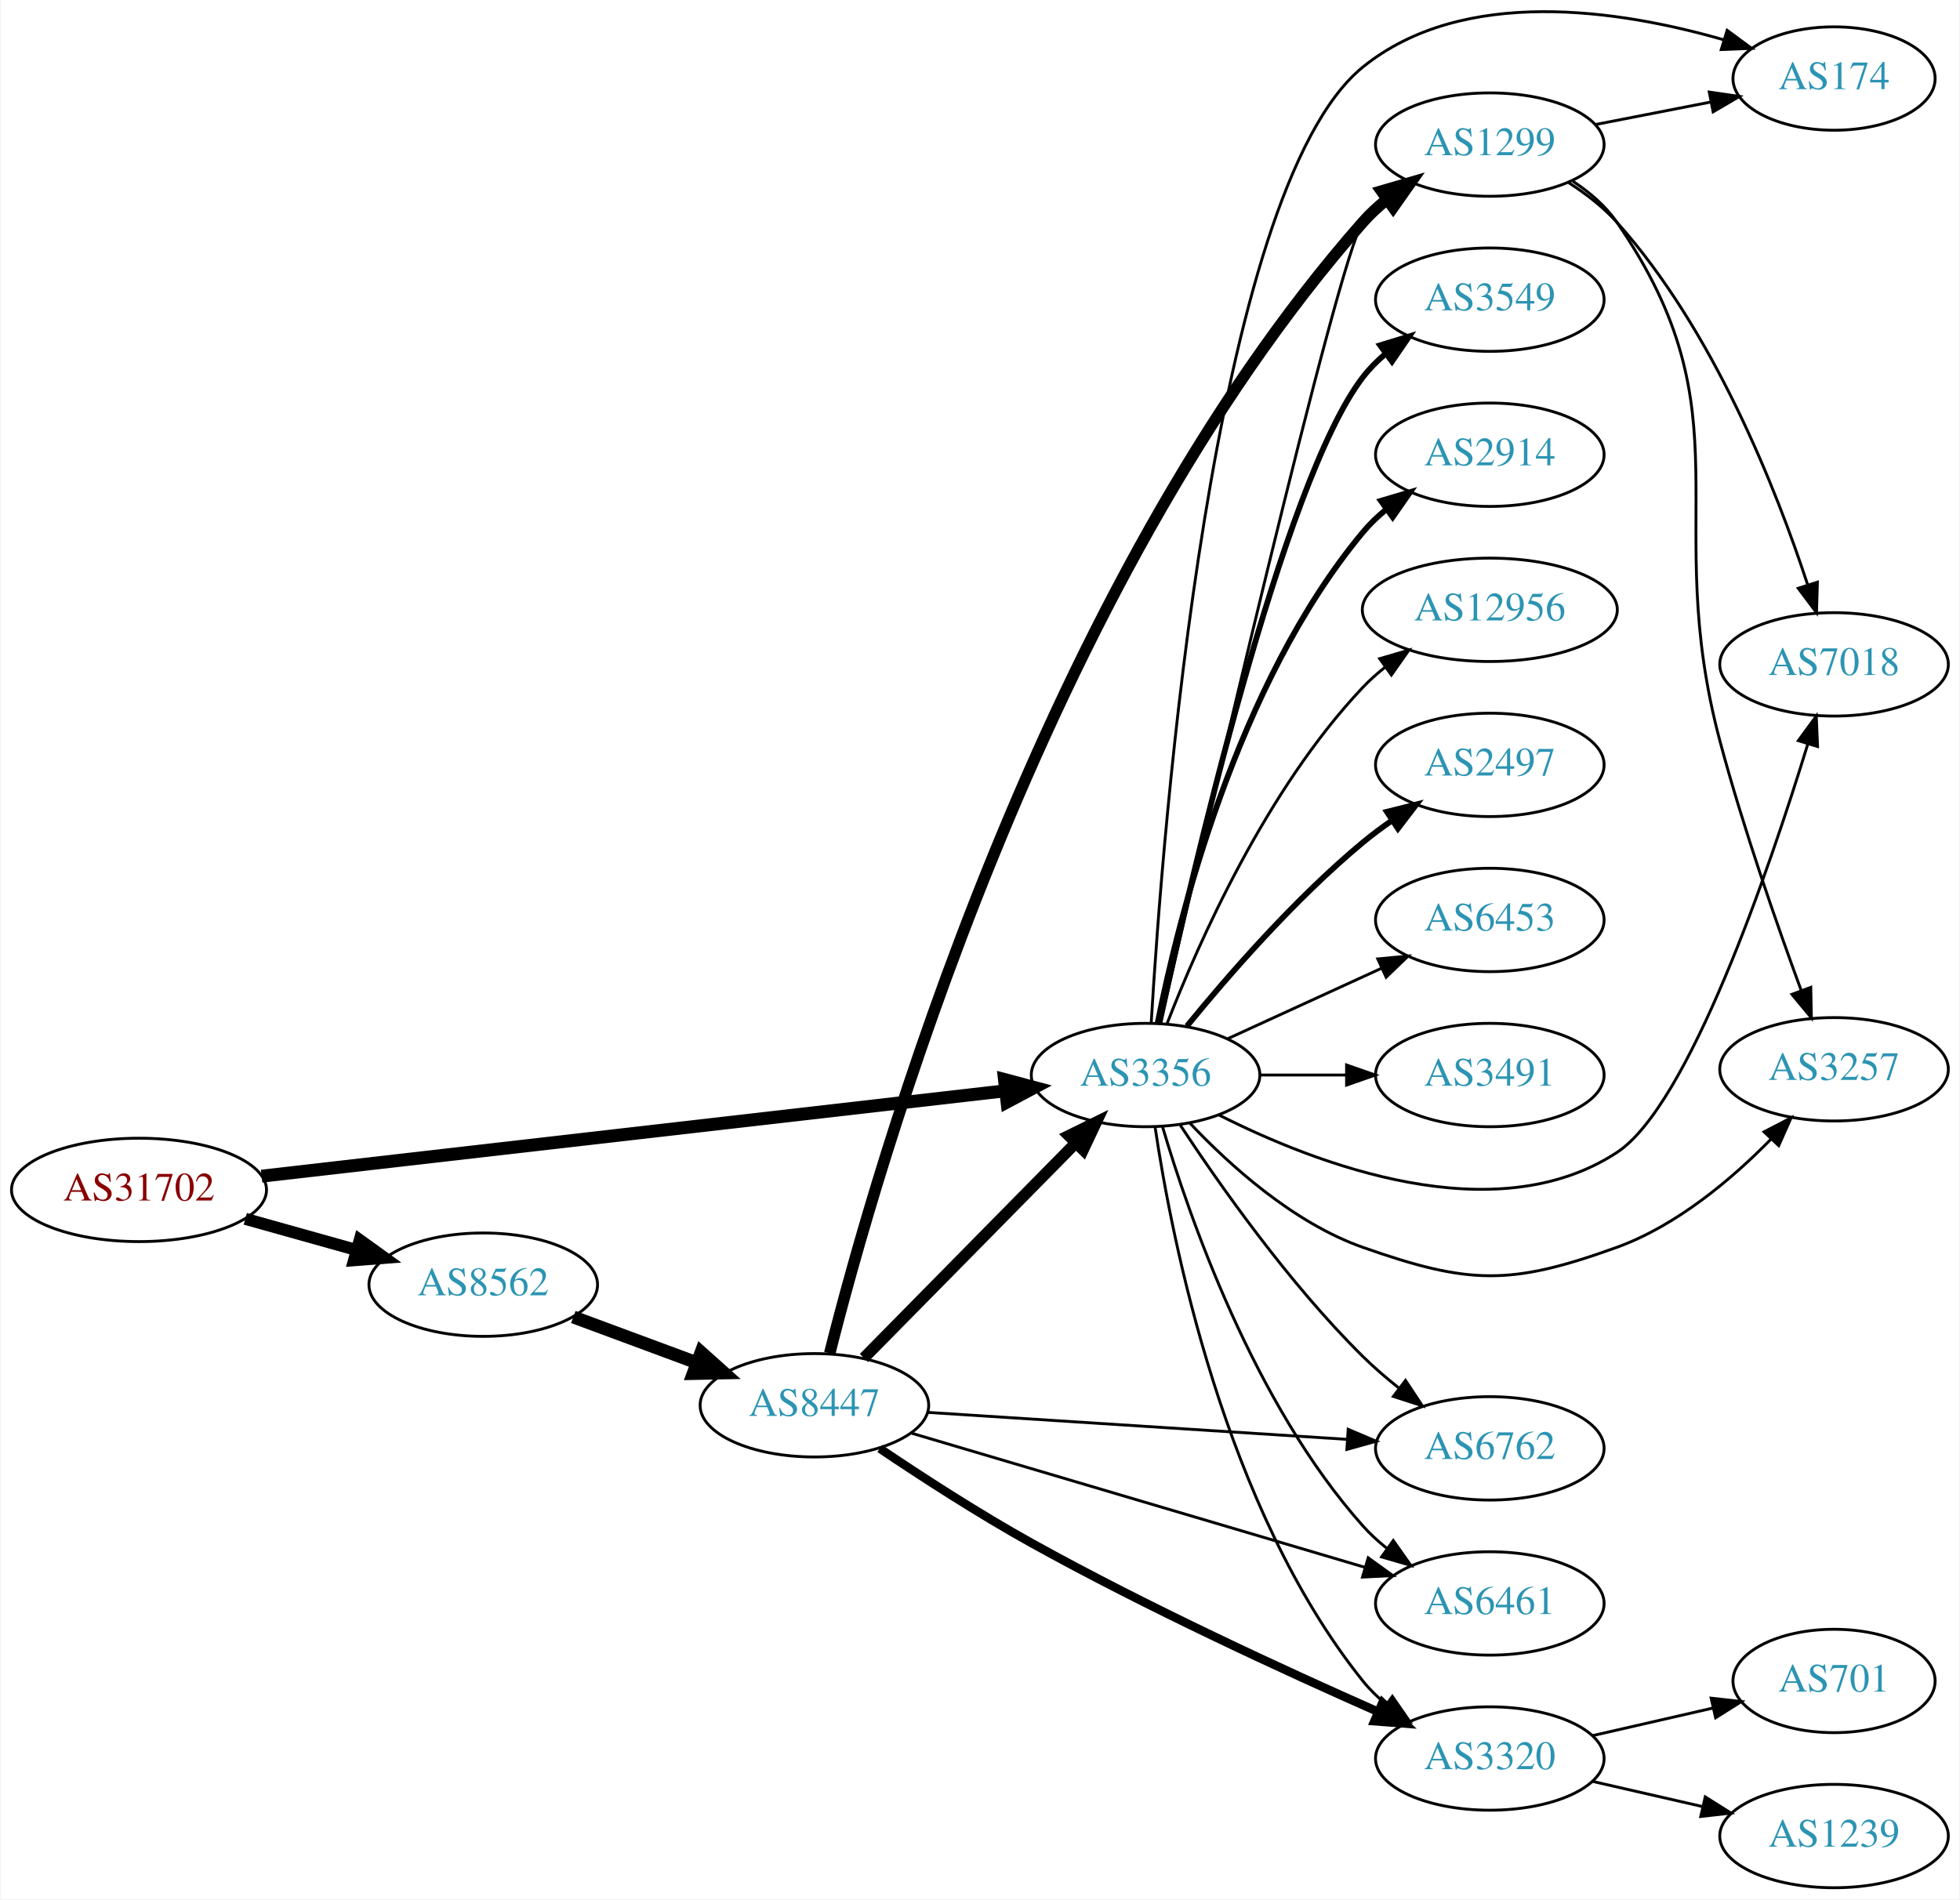
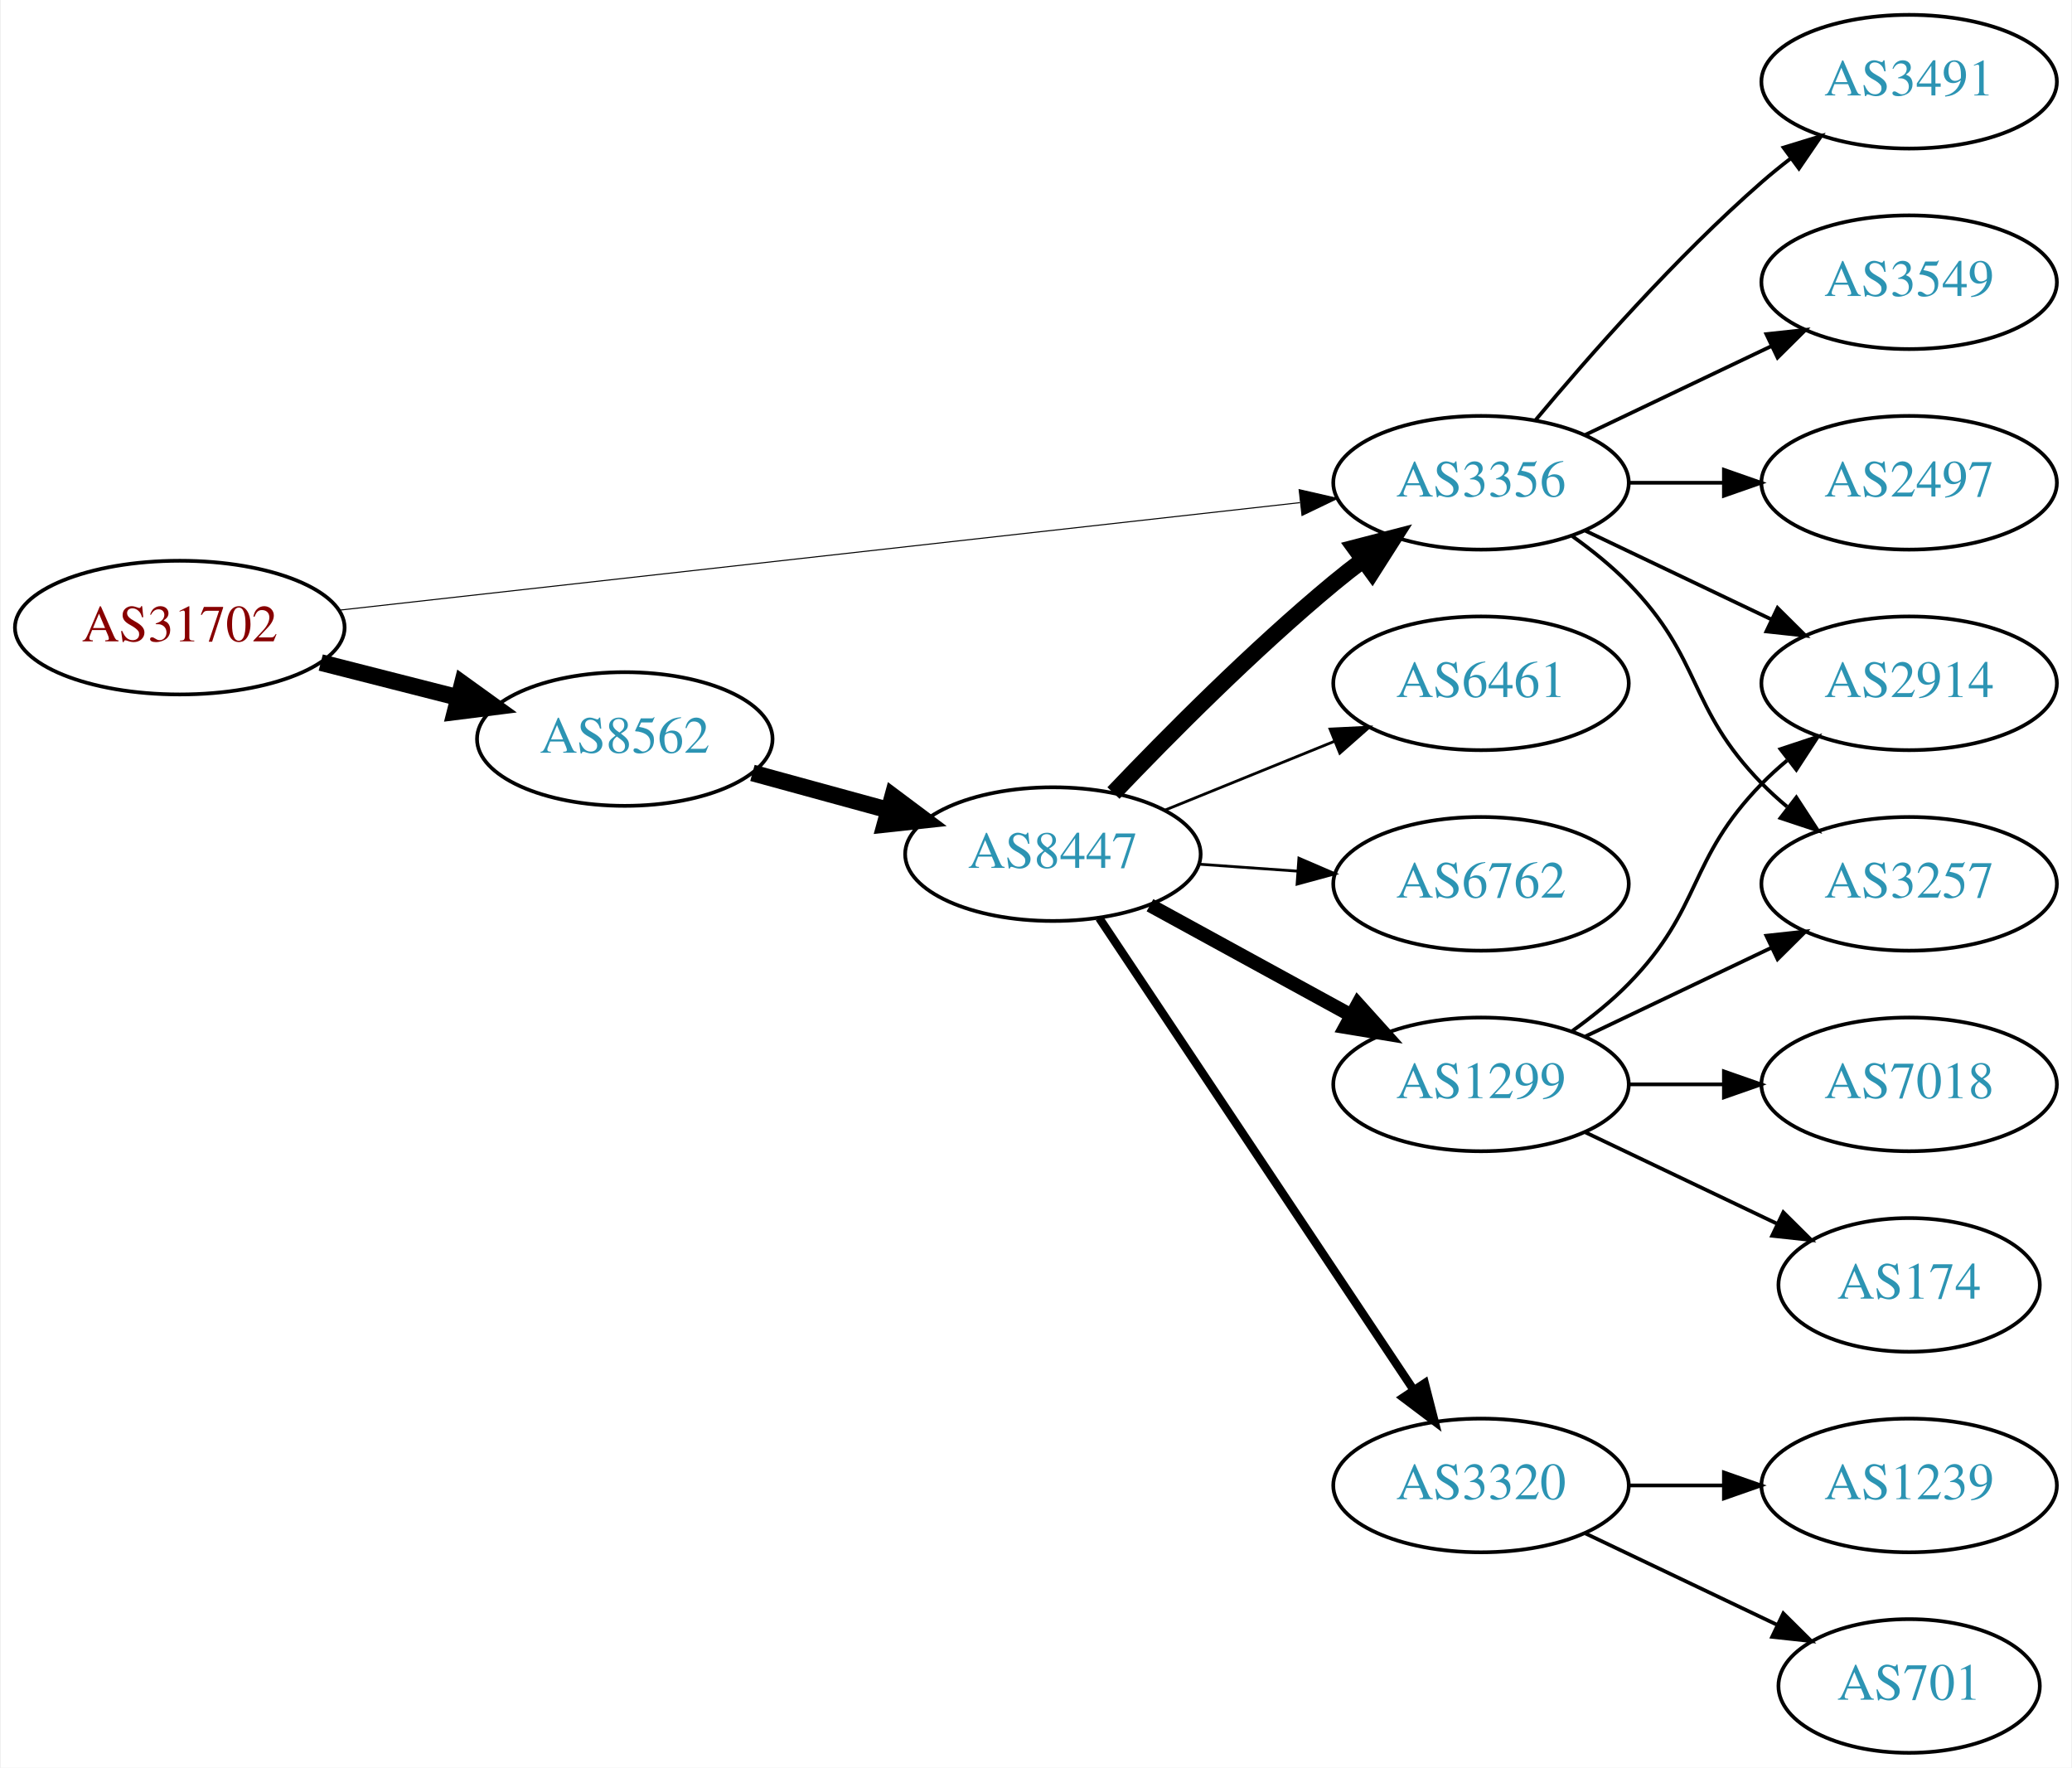
- <svg xmlns="http://www.w3.org/2000/svg" xmlns:xlink="http://www.w3.org/1999/xlink" width="682pt" height="661pt" viewBox="0.00 0.00 681.96 661.35">
-   <g id="graph0" class="graph" transform="scale(1 1) rotate(0) translate(4 657.348)">
-     <polygon fill="white" stroke="none" points="-4,4 -4,-657.348 677.956,-657.348 677.956,4 -4,4" />
+ <svg xmlns="http://www.w3.org/2000/svg" xmlns:xlink="http://www.w3.org/1999/xlink" width="558pt" height="476pt" viewBox="0.00 0.00 557.56 476.00">
+   <g id="graph0" class="graph" transform="scale(1 1) rotate(0) translate(4 472)">
+     <polygon fill="white" stroke="none" points="-4,4 -4,-472 553.564,-472 553.564,4 -4,4" />
    <g id="node1" class="node">
      <g id="a_node1">
        <a xlink:href="/asn/31702" xlink:title="AS31702 ~ IP-Transit: www.funknetz.at GmbH [AT]">
-           <ellipse fill="#ffffff" stroke="black" cx="44.196" cy="-243" rx="44.393" ry="18" />
-           <text text-anchor="middle" x="44.196" y="-239.3" font-family="Times,serif" font-size="14.00" fill="#880000">AS31702</text>
+           <ellipse fill="#ffffff" stroke="black" cx="44.196" cy="-303" rx="44.393" ry="18" />
+           <text text-anchor="middle" x="44.196" y="-299.3" font-family="Times,serif" font-size="14.00" fill="#880000">AS31702</text>
        </a>
      </g>
    </g>
    <g id="node2" class="node">
      <g id="a_node2">
        <a xlink:href="/asn/3356" xlink:title="AS3356 ~ Level 3 Parent, LLC [US]">
-           <ellipse fill="#ffffff" stroke="black" cx="394.625" cy="-283" rx="39.794" ry="18" />
-           <text text-anchor="middle" x="394.625" y="-279.3" font-family="Times,serif" font-size="14.00" fill="#2c94b3">AS3356</text>
+           <ellipse fill="#ffffff" stroke="black" cx="394.625" cy="-342" rx="39.794" ry="18" />
+           <text text-anchor="middle" x="394.625" y="-338.3" font-family="Times,serif" font-size="14.00" fill="#2c94b3">AS3356</text>
        </a>
      </g>
    </g>
    <g id="edge1" class="edge">
-       <path fill="none" stroke="black" stroke-width="4.5" d="M86.879,-247.785C151.91,-255.251 277.152,-269.629 345.776,-277.507" />
-       <polygon fill="black" stroke="black" stroke-width="4.5" points="345.497,-281.438 355.881,-278.667 346.395,-273.615 345.497,-281.438" />
+       <path fill="none" stroke="black" stroke-width="0.281" d="M87.225,-307.704C152.388,-314.998 277.405,-328.991 345.884,-336.656" />
+       <polygon fill="black" stroke="black" stroke-width="0.281" points="345.64,-340.151 355.967,-337.785 346.419,-333.194 345.64,-340.151" />
    </g>
    <g id="node3" class="node">
      <g id="a_node3">
        <a xlink:href="/asn/8562" xlink:title="AS8562 ~ A1 Telekom Austria AG [AT]">
-           <ellipse fill="#ffffff" stroke="black" cx="164.039" cy="-210" rx="39.794" ry="18" />
-           <text text-anchor="middle" x="164.039" y="-206.3" font-family="Times,serif" font-size="14.00" fill="#2c94b3">AS8562</text>
+           <ellipse fill="#ffffff" stroke="black" cx="164.039" cy="-273" rx="39.794" ry="18" />
+           <text text-anchor="middle" x="164.039" y="-269.3" font-family="Times,serif" font-size="14.00" fill="#2c94b3">AS8562</text>
        </a>
      </g>
    </g>
    <g id="edge2" class="edge">
-       <path fill="none" stroke="black" stroke-width="4.179" d="M81.193,-232.92C93.37,-229.51 107.095,-225.666 119.776,-222.115" />
-       <polygon fill="black" stroke="black" stroke-width="4.179" points="121.03,-225.561 129.673,-219.343 119.058,-218.519 121.03,-225.561" />
+       <path fill="none" stroke="black" stroke-width="4.5" d="M82.159,-293.59C93.866,-290.61 106.922,-287.286 119.07,-284.193" />
+       <polygon fill="black" stroke="black" stroke-width="4.5" points="120.292,-287.945 129.012,-281.662 118.349,-280.314 120.292,-287.945" />
+     </g>
+     <g id="node9" class="node">
+       <g id="a_node9">
+         <a xlink:href="/asn/3491" xlink:title="AS3491 ~ PCCW Global, Inc. [US]">
+           <ellipse fill="#ffffff" stroke="black" cx="509.918" cy="-450" rx="39.794" ry="18" />
+           <text text-anchor="middle" x="509.918" y="-446.3" font-family="Times,serif" font-size="14.00" fill="#2c94b3">AS3491</text>
+         </a>
+       </g>
+     </g>
+     <g id="edge9" class="edge">
+       <path fill="none" stroke="black" d="M409.255,-358.817C423.537,-375.929 447.084,-402.745 470.271,-423 472.737,-425.154 475.375,-427.294 478.073,-429.372" />
+       <polygon fill="black" stroke="black" points="476.098,-432.264 486.227,-435.37 480.246,-426.625 476.098,-432.264" />
+     </g>
+     <g id="node10" class="node">
+       <g id="a_node10">
+         <a xlink:href="/asn/3549" xlink:title="AS3549 ~ Level 3 Parent, LLC [US]">
+           <ellipse fill="#ffffff" stroke="black" cx="509.918" cy="-396" rx="39.794" ry="18" />
+           <text text-anchor="middle" x="509.918" y="-392.3" font-family="Times,serif" font-size="14.00" fill="#2c94b3">AS3549</text>
+         </a>
+       </g>
+     </g>
+     <g id="edge10" class="edge">
+       <path fill="none" stroke="black" d="M422.761,-354.934C437.755,-362.081 456.576,-371.052 472.799,-378.785" />
+       <polygon fill="black" stroke="black" points="471.469,-382.028 482.002,-383.171 474.481,-375.709 471.469,-382.028" />
+     </g>
+     <g id="node11" class="node">
+       <g id="a_node11">
+         <a xlink:href="/asn/2497" xlink:title="AS2497 ~ Internet Initiative Japan Inc. [JP]">
+           <ellipse fill="#ffffff" stroke="black" cx="509.918" cy="-342" rx="39.794" ry="18" />
+           <text text-anchor="middle" x="509.918" y="-338.3" font-family="Times,serif" font-size="14.00" fill="#2c94b3">AS2497</text>
+         </a>
+       </g>
+     </g>
+     <g id="edge11" class="edge">
+       <path fill="none" stroke="black" d="M434.297,-342C442.5,-342 451.264,-342 459.796,-342" />
+       <polygon fill="black" stroke="black" points="460.035,-345.5 470.035,-342 460.035,-338.5 460.035,-345.5" />
+     </g>
+     <g id="node12" class="node">
+       <g id="a_node12">
+         <a xlink:href="/asn/2914" xlink:title="AS2914 ~ NTT America, Inc. [US]">
+           <ellipse fill="#ffffff" stroke="black" cx="509.918" cy="-288" rx="39.794" ry="18" />
+           <text text-anchor="middle" x="509.918" y="-284.3" font-family="Times,serif" font-size="14.00" fill="#2c94b3">AS2914</text>
+         </a>
+       </g>
+     </g>
+     <g id="edge12" class="edge">
+       <path fill="none" stroke="black" d="M422.761,-329.066C437.755,-321.919 456.576,-312.948 472.799,-305.215" />
+       <polygon fill="black" stroke="black" points="474.481,-308.291 482.002,-300.829 471.469,-301.972 474.481,-308.291" />
+     </g>
+     <g id="node13" class="node">
+       <g id="a_node13">
+         <a xlink:href="/asn/3257" xlink:title="AS3257 ~ GTT [DE]">
+           <ellipse fill="#ffffff" stroke="black" cx="509.918" cy="-234" rx="39.794" ry="18" />
+           <text text-anchor="middle" x="509.918" y="-230.3" font-family="Times,serif" font-size="14.00" fill="#2c94b3">AS3257</text>
+         </a>
+       </g>
+     </g>
+     <g id="edge13" class="edge">
+       <path fill="none" stroke="black" d="M419.219,-327.611C424.475,-323.852 429.806,-319.563 434.271,-315 454.443,-294.383 450.099,-281.617 470.271,-261 472.364,-258.861 474.647,-256.782 477.024,-254.79" />
+       <polygon fill="black" stroke="black" points="479.542,-257.268 485.323,-248.389 475.267,-251.725 479.542,-257.268" />
    </g>
    <g id="node4" class="node">
      <g id="a_node4">
-         <a xlink:href="/asn/3257" xlink:title="AS3257 ~ GTT [DE]">
-           <ellipse fill="#ffffff" stroke="black" cx="634.31" cy="-285" rx="39.794" ry="18" />
-           <text text-anchor="middle" x="634.31" y="-281.3" font-family="Times,serif" font-size="14.00" fill="#2c94b3">AS3257</text>
+         <a xlink:href="/asn/8447" xlink:title="AS8447 ~ A1 Telekom Austria AG [AT]">
+           <ellipse fill="#ffffff" stroke="black" cx="279.332" cy="-242" rx="39.794" ry="18" />
+           <text text-anchor="middle" x="279.332" y="-238.3" font-family="Times,serif" font-size="14.00" fill="#2c94b3">AS8447</text>
        </a>
      </g>
    </g>
    <g id="edge3" class="edge">
-       <path fill="none" stroke="black" d="M409.962,-266.348C423.725,-251.749 445.962,-231.559 470.271,-223 507.327,-209.954 521.713,-209.656 558.663,-223 579.519,-230.532 598.662,-246.709 612.34,-260.65" />
-       <polygon fill="black" stroke="black" points="609.949,-263.216 619.353,-268.096 615.045,-258.417 609.949,-263.216" />
+       <path fill="none" stroke="black" stroke-width="4.5" d="M198.418,-263.867C209.84,-260.741 222.79,-257.198 234.889,-253.887" />
+       <polygon fill="black" stroke="black" stroke-width="4.5" points="236.194,-257.612 244.8,-251.175 234.115,-250.017 236.194,-257.612" />
+     </g>
+     <g id="edge4" class="edge">
+       <path fill="none" stroke="black" stroke-width="4.5" d="M295.637,-258.455C310.25,-273.796 333.206,-296.956 354.978,-315 357.499,-317.089 360.175,-319.184 362.897,-321.233" />
+       <polygon fill="black" stroke="black" stroke-width="4.5" points="360.686,-324.493 371.09,-327.187 365.315,-318.123 360.686,-324.493" />
    </g>
    <g id="node5" class="node">
      <g id="a_node5">
-         <a xlink:href="/asn/3549" xlink:title="AS3549 ~ Level 3 Parent, LLC [US]">
-           <ellipse fill="#ffffff" stroke="black" cx="514.467" cy="-553" rx="39.794" ry="18" />
-           <text text-anchor="middle" x="514.467" y="-549.3" font-family="Times,serif" font-size="14.00" fill="#2c94b3">AS3549</text>
-         </a>
-       </g>
-     </g>
-     <g id="edge4" class="edge">
-       <path fill="none" stroke="black" stroke-width="2" d="M399.486,-301.225C410.354,-351.271 442.241,-489.516 470.271,-526 472.561,-528.981 475.281,-531.716 478.225,-534.205" />
-       <polygon fill="black" stroke="black" stroke-width="2" points="476.272,-537.113 486.402,-540.218 480.419,-531.473 476.272,-537.113" />
+         <a xlink:href="/asn/3320" xlink:title="AS3320 ~ DTAG [DE]">
+           <ellipse fill="#ffffff" stroke="black" cx="394.625" cy="-72" rx="39.794" ry="18" />
+           <text text-anchor="middle" x="394.625" y="-68.3" font-family="Times,serif" font-size="14.00" fill="#2c94b3">AS3320</text>
+         </a>
+       </g>
+     </g>
+     <g id="edge5" class="edge">
+       <path fill="none" stroke="black" stroke-width="2.25" d="M291.818,-224.764C311.751,-194.854 352.855,-133.177 376.279,-98.028" />
+       <polygon fill="black" stroke="black" stroke-width="2.25" points="379.474,-99.544 382.108,-89.282 373.649,-95.662 379.474,-99.544" />
    </g>
    <g id="node6" class="node">
      <g id="a_node6">
-         <a xlink:href="/asn/2914" xlink:title="AS2914 ~ NTT America, Inc. [US]">
-           <ellipse fill="#ffffff" stroke="black" cx="514.467" cy="-499" rx="39.794" ry="18" />
-           <text text-anchor="middle" x="514.467" y="-495.3" font-family="Times,serif" font-size="14.00" fill="#2c94b3">AS2914</text>
-         </a>
-       </g>
-     </g>
-     <g id="edge5" class="edge">
-       <path fill="none" stroke="black" stroke-width="2" d="M398.823,-301.073C405.987,-337.141 426.261,-419.125 470.271,-472 472.676,-474.889 475.472,-477.563 478.465,-480.013" />
-       <polygon fill="black" stroke="black" stroke-width="2" points="476.553,-482.95 486.708,-485.973 480.654,-477.277 476.553,-482.95" />
+         <a xlink:href="/asn/1299" xlink:title="AS1299 ~ Telia Carrier [EU]">
+           <ellipse fill="#ffffff" stroke="black" cx="394.625" cy="-180" rx="39.794" ry="18" />
+           <text text-anchor="middle" x="394.625" y="-176.3" font-family="Times,serif" font-size="14.00" fill="#2c94b3">AS1299</text>
+         </a>
+       </g>
+     </g>
+     <g id="edge6" class="edge">
+       <path fill="none" stroke="black" stroke-width="3.75" d="M305.475,-228.24C321.316,-219.571 341.977,-208.265 359.313,-198.777" />
+       <polygon fill="black" stroke="black" stroke-width="3.75" points="361.459,-201.592 368.551,-193.721 358.099,-195.452 361.459,-201.592" />
    </g>
    <g id="node7" class="node">
      <g id="a_node7">
-         <a xlink:href="/asn/12956" xlink:title="AS12956 ~ TELXIUS [ES]">
-           <ellipse fill="#ffffff" stroke="black" cx="514.467" cy="-445" rx="44.393" ry="18" />
-           <text text-anchor="middle" x="514.467" y="-441.3" font-family="Times,serif" font-size="14.00" fill="#2c94b3">AS12956</text>
-         </a>
-       </g>
-     </g>
-     <g id="edge6" class="edge">
-       <path fill="none" stroke="black" d="M402.148,-300.994C412.898,-328.728 436.555,-382.429 470.271,-418 472.655,-420.515 475.322,-422.893 478.128,-425.117" />
-       <polygon fill="black" stroke="black" points="476.121,-427.985 486.29,-430.961 480.197,-422.293 476.121,-427.985" />
+         <a xlink:href="/asn/6461" xlink:title="AS6461 ~ Zayo Bandwidth [US]">
+           <ellipse fill="#ffffff" stroke="black" cx="394.625" cy="-288" rx="39.794" ry="18" />
+           <text text-anchor="middle" x="394.625" y="-284.3" font-family="Times,serif" font-size="14.00" fill="#2c94b3">AS6461</text>
+         </a>
+       </g>
+     </g>
+     <g id="edge7" class="edge">
+       <path fill="none" stroke="black" stroke-width="0.75" d="M309.507,-253.846C323.383,-259.48 340.16,-266.292 355.069,-272.346" />
+       <polygon fill="black" stroke="black" stroke-width="0.75" points="353.966,-275.675 364.548,-276.194 356.599,-269.189 353.966,-275.675" />
    </g>
    <g id="node8" class="node">
      <g id="a_node8">
-         <a xlink:href="/asn/174" xlink:title="AS174 ~ Cogent Communications [US]">
-           <ellipse fill="#ffffff" stroke="black" cx="634.31" cy="-630" rx="35.194" ry="18" />
-           <text text-anchor="middle" x="634.31" y="-626.3" font-family="Times,serif" font-size="14.00" fill="#2c94b3">AS174</text>
-         </a>
-       </g>
-     </g>
-     <g id="edge7" class="edge">
-       <path fill="none" stroke="black" d="M396.582,-301.081C400.473,-366.783 417.495,-591.267 470.271,-634 505.269,-662.338 559.711,-653.92 595.927,-643.48" />
-       <polygon fill="black" stroke="black" points="597.09,-646.785 605.628,-640.511 595.041,-640.091 597.09,-646.785" />
-     </g>
-     <g id="node9" class="node">
-       <g id="a_node9">
-         <a xlink:href="/asn/7018" xlink:title="AS7018 ~ AT&amp;T Services, Inc. [US]">
-           <ellipse fill="#ffffff" stroke="black" cx="634.31" cy="-426" rx="39.794" ry="18" />
-           <text text-anchor="middle" x="634.31" y="-422.3" font-family="Times,serif" font-size="14.00" fill="#2c94b3">AS7018</text>
+         <a xlink:href="/asn/6762" xlink:title="AS6762 ~ TELECOM ITALIA SPARKLE S.p.A. [IT]">
+           <ellipse fill="#ffffff" stroke="black" cx="394.625" cy="-234" rx="39.794" ry="18" />
+           <text text-anchor="middle" x="394.625" y="-230.3" font-family="Times,serif" font-size="14.00" fill="#2c94b3">AS6762</text>
        </a>
      </g>
    </g>
    <g id="edge8" class="edge">
-       <path fill="none" stroke="black" d="M420.186,-269.086C454.133,-251.903 516.024,-228.154 558.663,-256 583.711,-272.358 611.68,-354.369 625.165,-398.227" />
-       <polygon fill="black" stroke="black" points="621.873,-399.429 628.121,-407.985 628.572,-397.4 621.873,-399.429" />
-     </g>
-     <g id="node10" class="node">
-       <g id="a_node10">
-         <a xlink:href="/asn/2497" xlink:title="AS2497 ~ Internet Initiative Japan Inc. [JP]">
-           <ellipse fill="#ffffff" stroke="black" cx="514.467" cy="-391" rx="39.794" ry="18" />
-           <text text-anchor="middle" x="514.467" y="-387.3" font-family="Times,serif" font-size="14.00" fill="#2c94b3">AS2497</text>
-         </a>
-       </g>
-     </g>
-     <g id="edge9" class="edge">
-       <path fill="none" stroke="black" stroke-width="2" d="M409.044,-300.065C423.158,-317.375 446.573,-344.345 470.271,-364 473.487,-366.668 476.988,-369.27 480.558,-371.741" />
-       <polygon fill="black" stroke="black" stroke-width="2" points="478.636,-374.666 488.915,-377.236 482.482,-368.817 478.636,-374.666" />
-     </g>
-     <g id="node11" class="node">
-       <g id="a_node11">
-         <a xlink:href="/asn/6461" xlink:title="AS6461 ~ Zayo Bandwidth [US]">
-           <ellipse fill="#ffffff" stroke="black" cx="514.467" cy="-99" rx="39.794" ry="18" />
-           <text text-anchor="middle" x="514.467" y="-95.3" font-family="Times,serif" font-size="14.00" fill="#2c94b3">AS6461</text>
-         </a>
-       </g>
-     </g>
-     <g id="edge10" class="edge">
-       <path fill="none" stroke="black" d="M400.488,-265.117C409.718,-233.864 432.317,-168.583 470.271,-126 472.772,-123.194 475.633,-120.576 478.666,-118.16" />
-       <polygon fill="black" stroke="black" points="480.85,-120.901 486.965,-112.249 476.789,-115.199 480.85,-120.901" />
-     </g>
-     <g id="node12" class="node">
-       <g id="a_node12">
-         <a xlink:href="/asn/6453" xlink:title="AS6453 ~ TATA COMMUNICATIONS (AMERICA) INC [US]">
-           <ellipse fill="#ffffff" stroke="black" cx="514.467" cy="-337" rx="39.794" ry="18" />
-           <text text-anchor="middle" x="514.467" y="-333.3" font-family="Times,serif" font-size="14.00" fill="#2c94b3">AS6453</text>
-         </a>
-       </g>
-     </g>
-     <g id="edge11" class="edge">
-       <path fill="none" stroke="black" d="M423.253,-295.661C439.21,-302.973 459.481,-312.261 476.764,-320.181" />
-       <polygon fill="black" stroke="black" points="475.462,-323.435 486.011,-324.419 478.378,-317.071 475.462,-323.435" />
-     </g>
-     <g id="node13" class="node">
-       <g id="a_node13">
-         <a xlink:href="/asn/6762" xlink:title="AS6762 ~ TELECOM ITALIA SPARKLE S.p.A. [IT]">
-           <ellipse fill="#ffffff" stroke="black" cx="514.467" cy="-153" rx="39.794" ry="18" />
-           <text text-anchor="middle" x="514.467" y="-149.3" font-family="Times,serif" font-size="14.00" fill="#2c94b3">AS6762</text>
-         </a>
-       </g>
-     </g>
-     <g id="edge12" class="edge">
-       <path fill="none" stroke="black" d="M406.714,-265.534C420.252,-244.964 444.543,-210.387 470.271,-185 474.076,-181.245 478.342,-177.568 482.67,-174.123" />
-       <polygon fill="black" stroke="black" points="485.12,-176.657 490.968,-167.822 480.887,-171.082 485.12,-176.657" />
+       <path fill="none" stroke="black" stroke-width="0.75" d="M318.687,-239.292C327.177,-238.692 336.281,-238.049 345.115,-237.425" />
+       <polygon fill="black" stroke="black" stroke-width="0.75" points="345.58,-240.901 355.308,-236.706 345.087,-233.919 345.58,-240.901" />
+     </g>
+     <g id="node16" class="node">
+       <g id="a_node16">
+         <a xlink:href="/asn/1239" xlink:title="AS1239 ~ Sprint [US]">
+           <ellipse fill="#ffffff" stroke="black" cx="509.918" cy="-72" rx="39.794" ry="18" />
+           <text text-anchor="middle" x="509.918" y="-68.3" font-family="Times,serif" font-size="14.00" fill="#2c94b3">AS1239</text>
+         </a>
+       </g>
+     </g>
+     <g id="edge18" class="edge">
+       <path fill="none" stroke="black" d="M434.297,-72C442.5,-72 451.264,-72 459.796,-72" />
+       <polygon fill="black" stroke="black" points="460.035,-75.5 470.035,-72 460.035,-68.5 460.035,-75.5" />
+     </g>
+     <g id="node17" class="node">
+       <g id="a_node17">
+         <a xlink:href="/asn/701" xlink:title="AS701 ~ UUNET [US]">
+           <ellipse fill="#ffffff" stroke="black" cx="509.918" cy="-18" rx="35.194" ry="18" />
+           <text text-anchor="middle" x="509.918" y="-14.3" font-family="Times,serif" font-size="14.00" fill="#2c94b3">AS701</text>
+         </a>
+       </g>
+     </g>
+     <g id="edge19" class="edge">
+       <path fill="none" stroke="black" d="M422.761,-59.066C438.193,-51.71 457.678,-42.423 474.213,-34.541" />
+       <polygon fill="black" stroke="black" points="476.034,-37.551 483.555,-30.089 473.022,-31.232 476.034,-37.551" />
+     </g>
+     <g id="edge14" class="edge">
+       <path fill="none" stroke="black" d="M419.219,-194.389C424.475,-198.148 429.806,-202.437 434.271,-207 454.443,-227.617 450.099,-240.383 470.271,-261 472.364,-263.139 474.647,-265.218 477.024,-267.21" />
+       <polygon fill="black" stroke="black" points="475.267,-270.275 485.323,-273.611 479.542,-264.732 475.267,-270.275" />
+     </g>
+     <g id="edge16" class="edge">
+       <path fill="none" stroke="black" d="M422.761,-192.934C437.755,-200.081 456.576,-209.052 472.799,-216.785" />
+       <polygon fill="black" stroke="black" points="471.469,-220.028 482.002,-221.171 474.481,-213.709 471.469,-220.028" />
    </g>
    <g id="node14" class="node">
      <g id="a_node14">
-         <a xlink:href="/asn/1299" xlink:title="AS1299 ~ Telia Carrier [EU]">
-           <ellipse fill="#ffffff" stroke="black" cx="514.467" cy="-607" rx="39.794" ry="18" />
-           <text text-anchor="middle" x="514.467" y="-603.3" font-family="Times,serif" font-size="14.00" fill="#2c94b3">AS1299</text>
-         </a>
-       </g>
-     </g>
-     <g id="edge13" class="edge">
-       <path fill="none" stroke="black" d="M399.803,-301.2C414.27,-363.992 461.804,-568.367 470.271,-580 472.483,-583.039 475.151,-585.813 478.063,-588.326" />
-       <polygon fill="black" stroke="black" points="476.081,-591.214 486.194,-594.373 480.258,-585.597 476.081,-591.214" />
+         <a xlink:href="/asn/7018" xlink:title="AS7018 ~ AT&amp;T Services, Inc. [US]">
+           <ellipse fill="#ffffff" stroke="black" cx="509.918" cy="-180" rx="39.794" ry="18" />
+           <text text-anchor="middle" x="509.918" y="-176.3" font-family="Times,serif" font-size="14.00" fill="#2c94b3">AS7018</text>
+         </a>
+       </g>
+     </g>
+     <g id="edge15" class="edge">
+       <path fill="none" stroke="black" d="M434.297,-180C442.5,-180 451.264,-180 459.796,-180" />
+       <polygon fill="black" stroke="black" points="460.035,-183.5 470.035,-180 460.035,-176.5 460.035,-183.5" />
    </g>
    <g id="node15" class="node">
      <g id="a_node15">
-         <a xlink:href="/asn/3320" xlink:title="AS3320 ~ DTAG [DE]">
-           <ellipse fill="#ffffff" stroke="black" cx="514.467" cy="-45" rx="39.794" ry="18" />
-           <text text-anchor="middle" x="514.467" y="-41.3" font-family="Times,serif" font-size="14.00" fill="#2c94b3">AS3320</text>
-         </a>
-       </g>
-     </g>
-     <g id="edge14" class="edge">
-       <path fill="none" stroke="black" d="M397.926,-264.953C403.71,-225.886 422.006,-132.164 470.271,-72 472.623,-69.068 475.385,-66.366 478.355,-63.897" />
-       <polygon fill="black" stroke="black" points="480.547,-66.631 486.567,-57.913 476.424,-60.973 480.547,-66.631" />
-     </g>
-     <g id="node16" class="node">
-       <g id="a_node16">
-         <a xlink:href="/asn/3491" xlink:title="AS3491 ~ PCCW Global, Inc. [US]">
-           <ellipse fill="#ffffff" stroke="black" cx="514.467" cy="-283" rx="39.794" ry="18" />
-           <text text-anchor="middle" x="514.467" y="-279.3" font-family="Times,serif" font-size="14.00" fill="#2c94b3">AS3491</text>
-         </a>
-       </g>
-     </g>
-     <g id="edge15" class="edge">
-       <path fill="none" stroke="black" d="M434.537,-283C444.091,-283 454.44,-283 464.403,-283" />
-       <polygon fill="black" stroke="black" points="464.595,-286.5 474.595,-283 464.595,-279.5 464.595,-286.5" />
-     </g>
-     <g id="node17" class="node">
-       <g id="a_node17">
-         <a xlink:href="/asn/8447" xlink:title="AS8447 ~ A1 Telekom Austria AG [AT]">
-           <ellipse fill="#ffffff" stroke="black" cx="279.332" cy="-168" rx="39.794" ry="18" />
-           <text text-anchor="middle" x="279.332" y="-164.3" font-family="Times,serif" font-size="14.00" fill="#2c94b3">AS8447</text>
-         </a>
-       </g>
-     </g>
-     <g id="edge16" class="edge">
-       <path fill="none" stroke="black" stroke-width="4.5" d="M195.399,-198.745C208.606,-193.849 224.263,-188.044 238.396,-182.805" />
-       <polygon fill="black" stroke="black" stroke-width="4.5" points="239.88,-186.454 247.887,-179.286 237.142,-179.07 239.88,-186.454" />
-     </g>
-     <g id="edge23" class="edge">
-       <path fill="none" stroke="black" d="M543.392,-594.226C549.203,-590.401 554.744,-585.677 558.663,-580 605.262,-512.503 573.451,-478.23 594.663,-399 602.714,-368.93 614.48,-335.257 622.912,-312.354" />
-       <polygon fill="black" stroke="black" points="626.208,-313.534 626.414,-302.941 619.647,-311.093 626.208,-313.534" />
-     </g>
-     <g id="edge24" class="edge">
-       <path fill="none" stroke="black" d="M551.144,-613.963C563.758,-616.425 578.066,-619.218 591.167,-621.775" />
-       <polygon fill="black" stroke="black" points="590.874,-625.284 601.359,-623.764 592.215,-618.413 590.874,-625.284" />
-     </g>
-     <g id="edge22" class="edge">
-       <path fill="none" stroke="black" d="M541.941,-593.726C547.945,-589.875 553.936,-585.264 558.663,-580 592.341,-542.5 614.163,-487.076 625.054,-453.949" />
-       <polygon fill="black" stroke="black" points="628.514,-454.619 628.207,-444.028 621.843,-452.498 628.514,-454.619" />
-     </g>
-     <g id="node18" class="node">
-       <g id="a_node18">
-         <a xlink:href="/asn/701" xlink:title="AS701 ~ UUNET [US]">
-           <ellipse fill="#ffffff" stroke="black" cx="634.31" cy="-72" rx="35.194" ry="18" />
-           <text text-anchor="middle" x="634.31" y="-68.3" font-family="Times,serif" font-size="14.00" fill="#2c94b3">AS701</text>
-         </a>
-       </g>
-     </g>
-     <g id="edge25" class="edge">
-       <path fill="none" stroke="black" d="M550.186,-52.955C563.279,-55.955 578.301,-59.397 591.942,-62.522" />
-       <polygon fill="black" stroke="black" points="591.52,-66.016 602.049,-64.838 593.083,-59.193 591.52,-66.016" />
-     </g>
-     <g id="node19" class="node">
-       <g id="a_node19">
-         <a xlink:href="/asn/1239" xlink:title="AS1239 ~ Sprint [US]">
-           <ellipse fill="#ffffff" stroke="black" cx="634.31" cy="-18" rx="39.794" ry="18" />
-           <text text-anchor="middle" x="634.31" y="-14.3" font-family="Times,serif" font-size="14.00" fill="#2c94b3">AS1239</text>
-         </a>
-       </g>
-     </g>
-     <g id="edge26" class="edge">
-       <path fill="none" stroke="black" d="M550.186,-37.045C562.186,-34.296 575.807,-31.175 588.5,-28.267" />
-       <polygon fill="black" stroke="black" points="589.466,-31.636 598.431,-25.991 587.902,-24.813 589.466,-31.636" />
-     </g>
-     <g id="edge19" class="edge">
-       <path fill="none" stroke="black" stroke-width="4" d="M296.564,-184.477C315.913,-204.118 348.39,-237.084 370.395,-259.421" />
-       <polygon fill="black" stroke="black" stroke-width="4" points="367.911,-261.886 377.423,-266.554 372.898,-256.974 367.911,-261.886" />
-     </g>
-     <g id="edge21" class="edge">
-       <path fill="none" stroke="black" d="M313.24,-158.26C354.548,-146.034 425.481,-125.041 470.886,-111.602" />
-       <polygon fill="black" stroke="black" points="472.131,-114.884 480.726,-108.69 470.144,-108.172 472.131,-114.884" />
-     </g>
-     <g id="edge20" class="edge">
-       <path fill="none" stroke="black" d="M318.829,-165.523C358.819,-162.95 421.497,-158.917 464.874,-156.127" />
-       <polygon fill="black" stroke="black" points="465.158,-159.616 474.912,-155.481 464.708,-152.63 465.158,-159.616" />
+         <a xlink:href="/asn/174" xlink:title="AS174 ~ Cogent Communications [US]">
+           <ellipse fill="#ffffff" stroke="black" cx="509.918" cy="-126" rx="35.194" ry="18" />
+           <text text-anchor="middle" x="509.918" y="-122.3" font-family="Times,serif" font-size="14.00" fill="#2c94b3">AS174</text>
+         </a>
+       </g>
    </g>
    <g id="edge17" class="edge">
-       <path fill="none" stroke="black" stroke-width="4" d="M284.666,-186.108C300.18,-247.745 358.087,-452.624 470.271,-580 472.755,-582.821 475.605,-585.449 478.631,-587.871" />
-       <polygon fill="black" stroke="black" stroke-width="4" points="476.748,-590.827 486.92,-593.791 480.817,-585.131 476.748,-590.827" />
-     </g>
-     <g id="edge18" class="edge">
-       <path fill="none" stroke="black" stroke-width="3" d="M302.083,-152.951C316.735,-143.081 336.657,-130.169 354.978,-120 395.19,-97.679 443.141,-75.582 475.69,-61.218" />
-       <polygon fill="black" stroke="black" stroke-width="3" points="477.104,-64.42 484.857,-57.198 474.293,-58.009 477.104,-64.42" />
+       <path fill="none" stroke="black" d="M422.761,-167.066C438.193,-159.71 457.678,-150.423 474.213,-142.541" />
+       <polygon fill="black" stroke="black" points="476.034,-145.551 483.555,-138.089 473.022,-139.232 476.034,-145.551" />
    </g>
  </g>
</svg>
